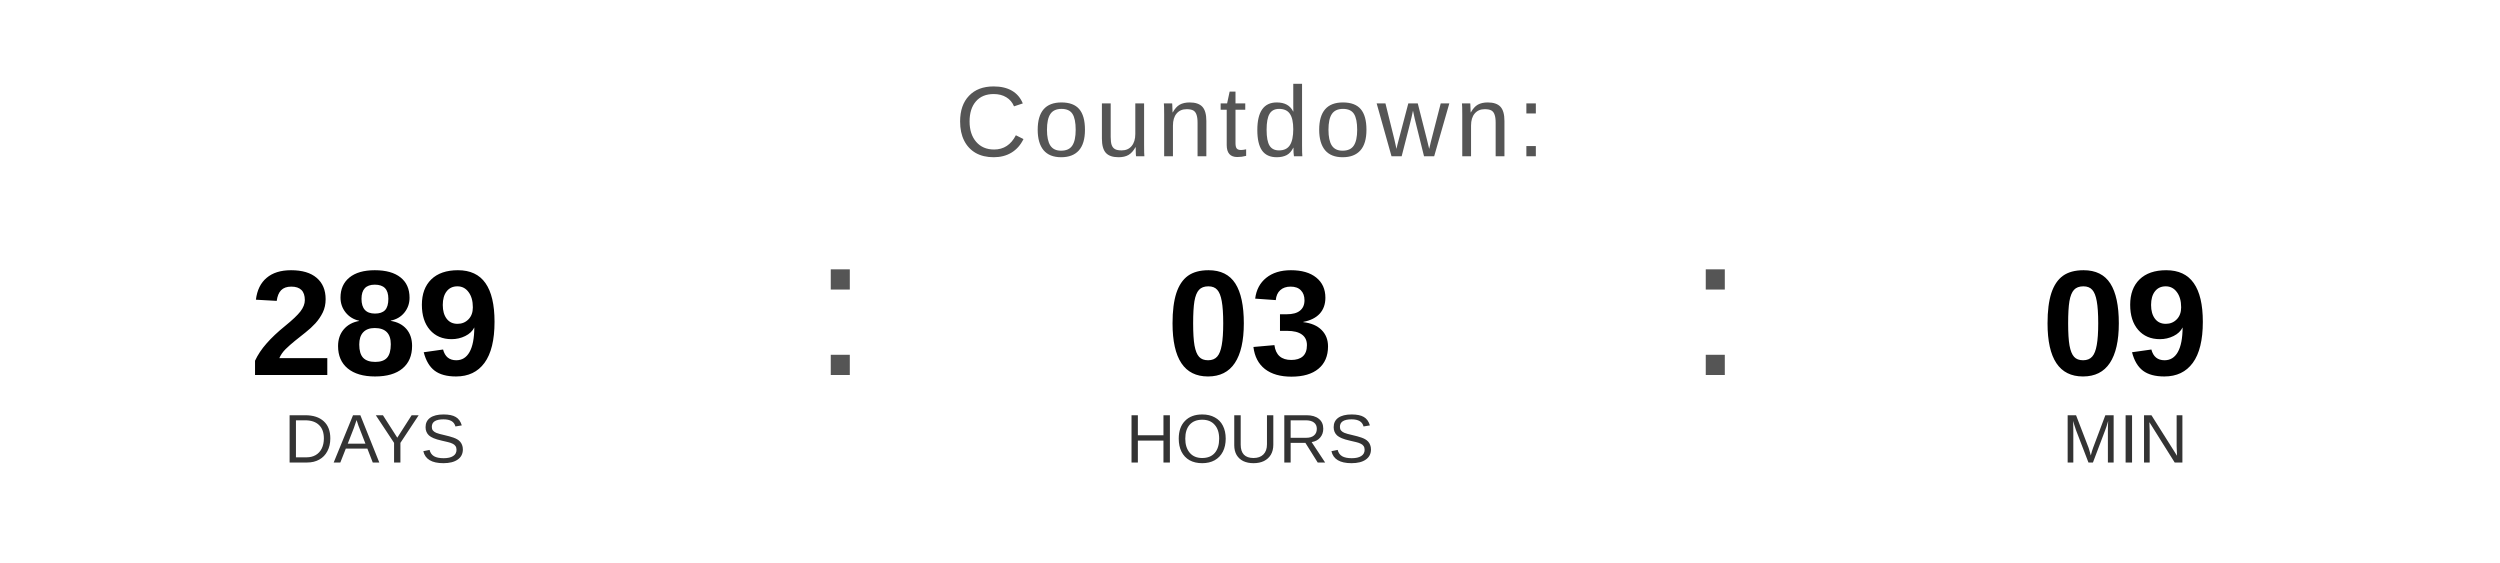
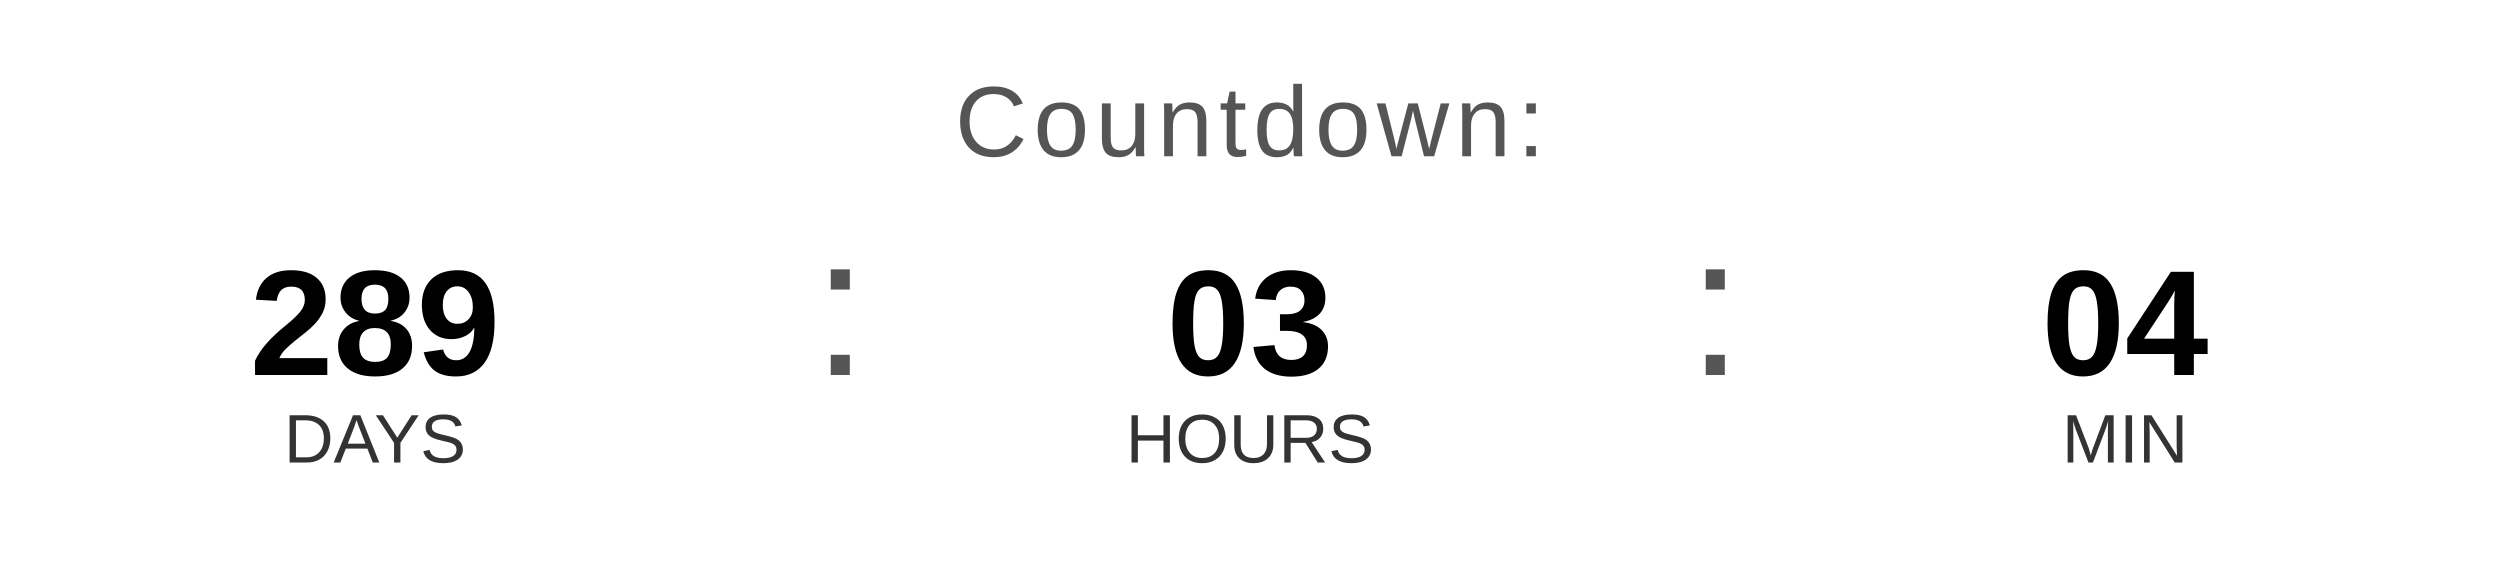
<svg xmlns="http://www.w3.org/2000/svg" width="400" height="90" viewBox="0 0 400 90">
  <text x="200" y="25" font-family="Arial, Helvetica, sans-serif" font-size="16" fill="#555555" text-anchor="middle" letter-spacing="1">
    Countdown:
  </text>
  <text x="60" y="60" font-family="Arial, Helvetica, sans-serif" font-size="24" font-weight="bold" fill="#000000" text-anchor="middle">289</text>
  <text x="60" y="74" font-family="Arial, Helvetica, sans-serif" font-size="11" fill="#333333" text-anchor="middle">DAYS</text>
  <text x="130" y="60" font-family="Arial, sans-serif" font-size="32" fill="#555555">:</text>
  <text x="200" y="60" font-family="Arial, Helvetica, sans-serif" font-size="24" font-weight="bold" fill="#000000" text-anchor="middle">03</text>
  <text x="200" y="74" font-family="Arial, Helvetica, sans-serif" font-size="11" fill="#333333" text-anchor="middle">HOURS</text>
  <text x="270" y="60" font-family="Arial, sans-serif" font-size="32" fill="#555555">:</text>
-   <text x="340" y="60" font-family="Arial, Helvetica, sans-serif" font-size="24" font-weight="bold" fill="#000000" text-anchor="middle">09</text>
+   <text x="340" y="60" font-family="Arial, Helvetica, sans-serif" font-size="24" font-weight="bold" fill="#000000" text-anchor="middle">04</text>
  <text x="340" y="74" font-family="Arial, Helvetica, sans-serif" font-size="11" fill="#333333" text-anchor="middle">MIN</text>
</svg>
